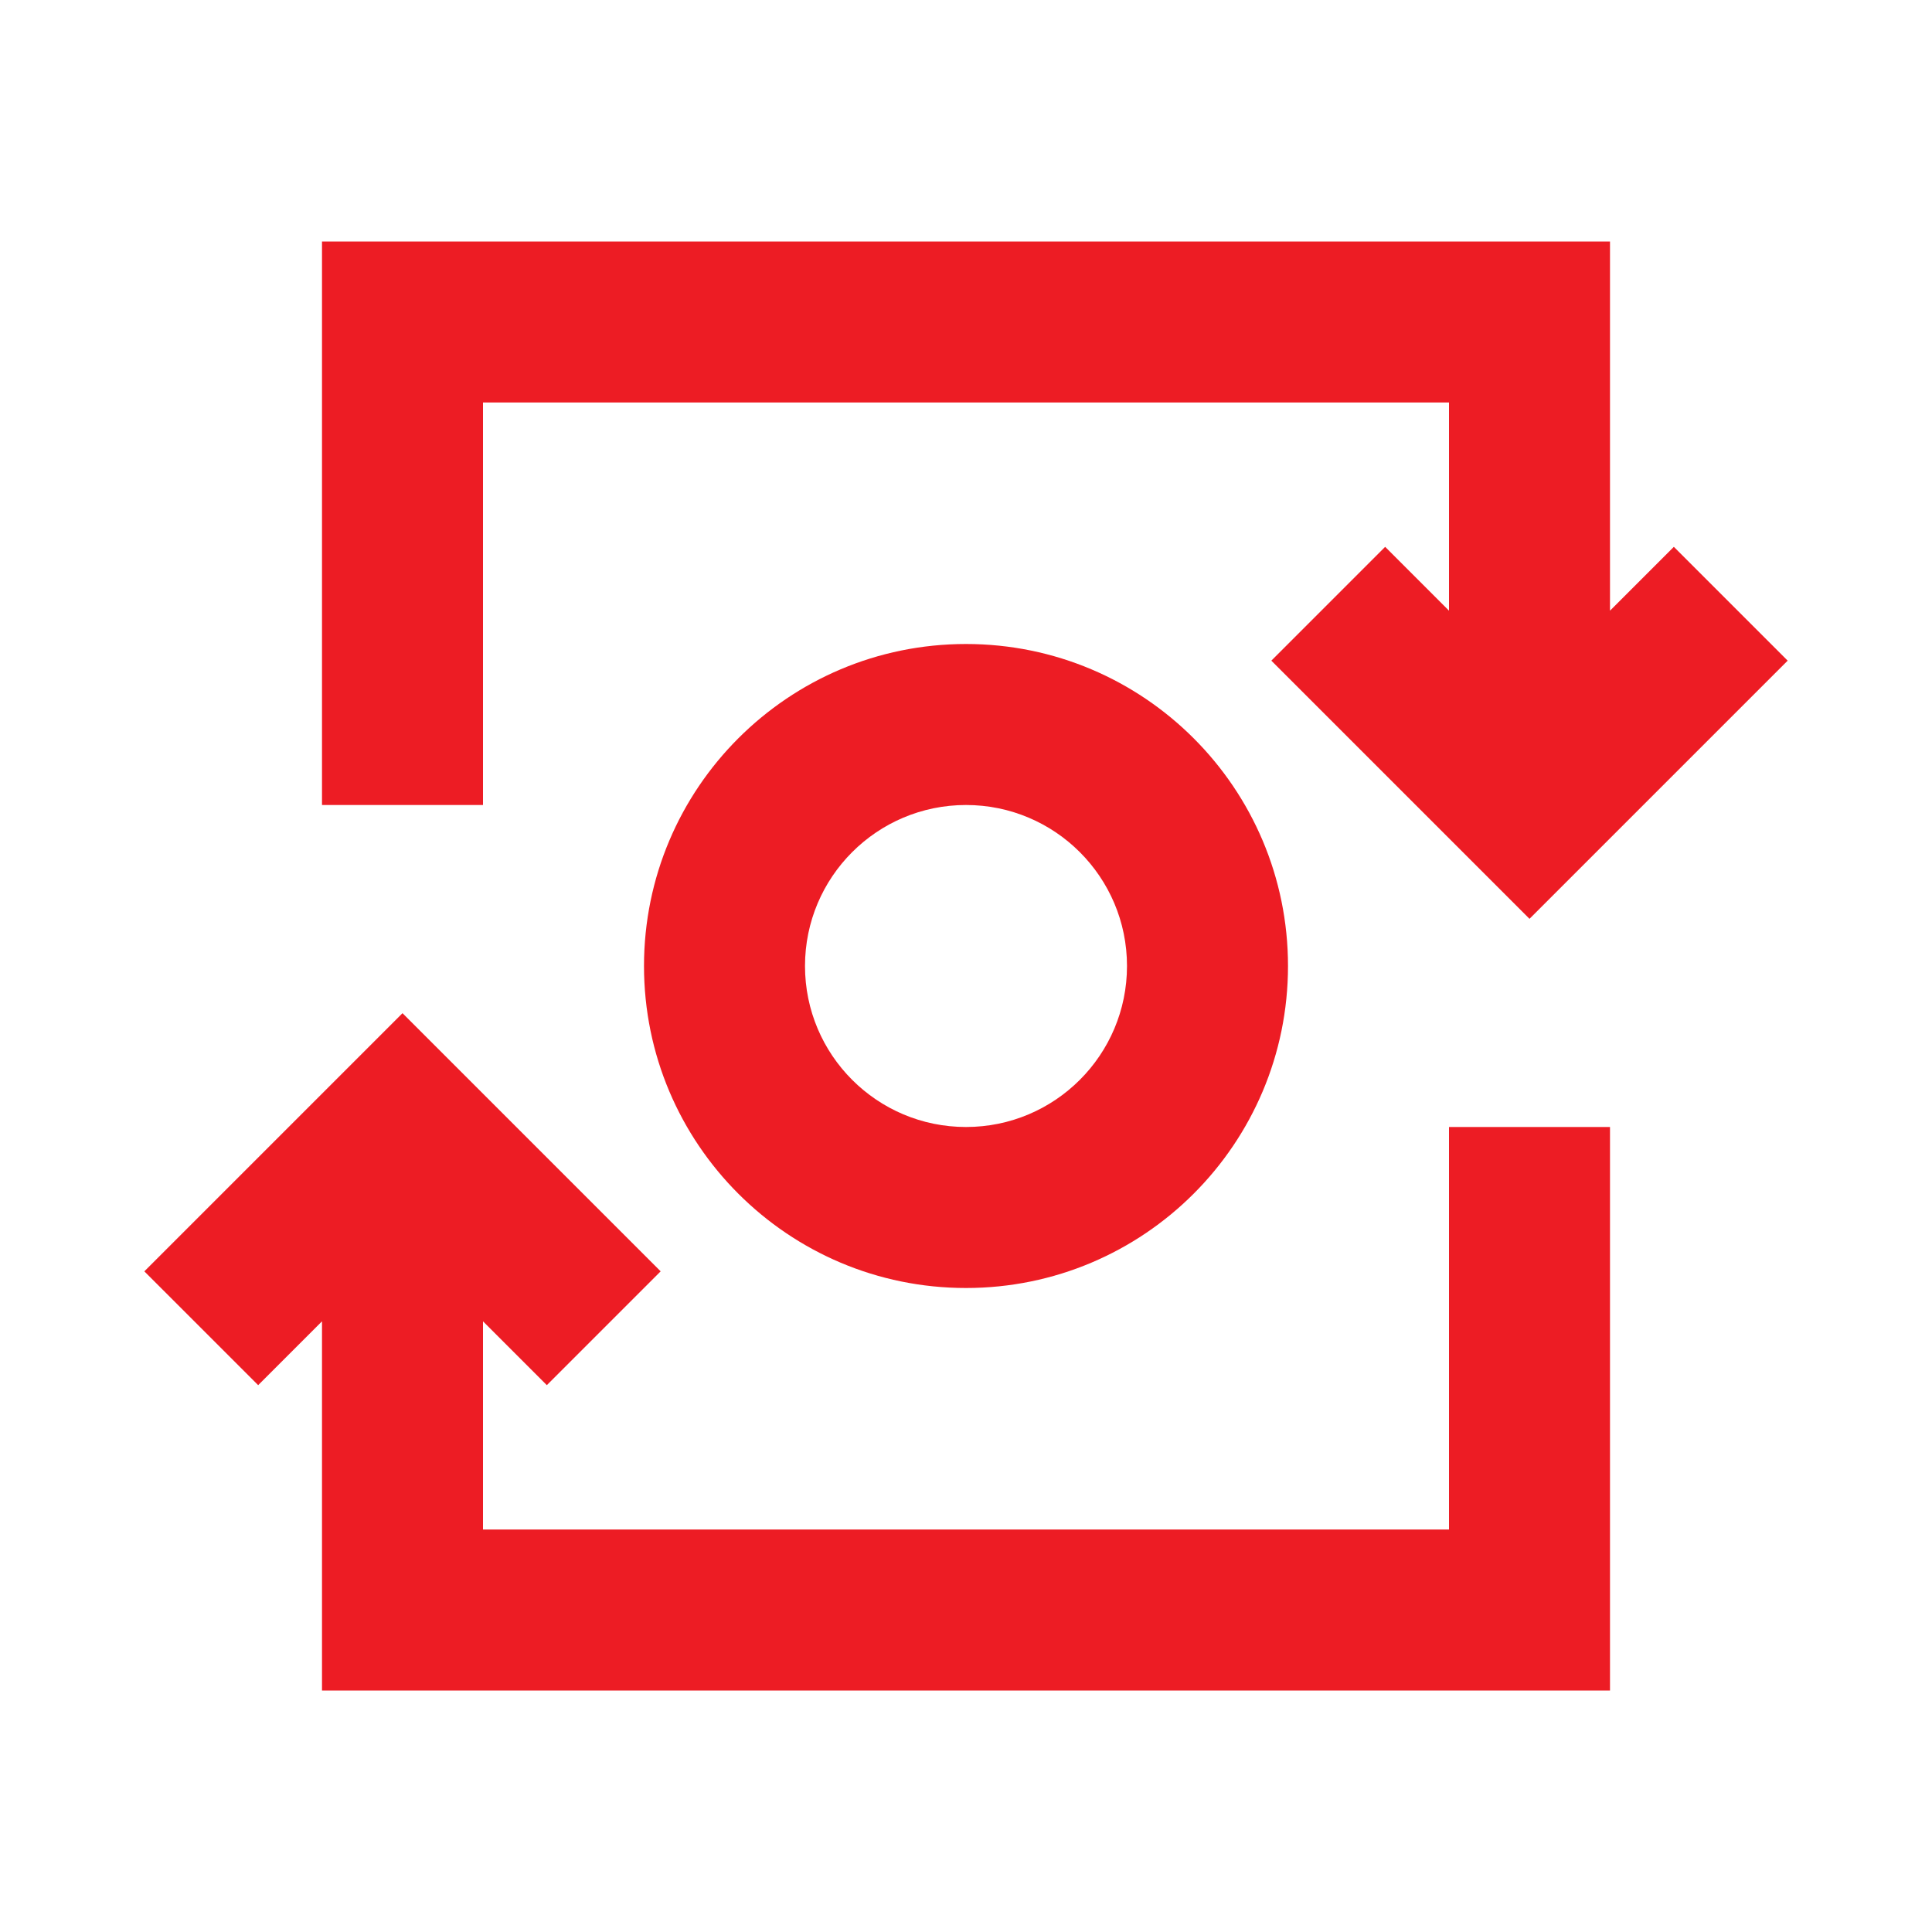
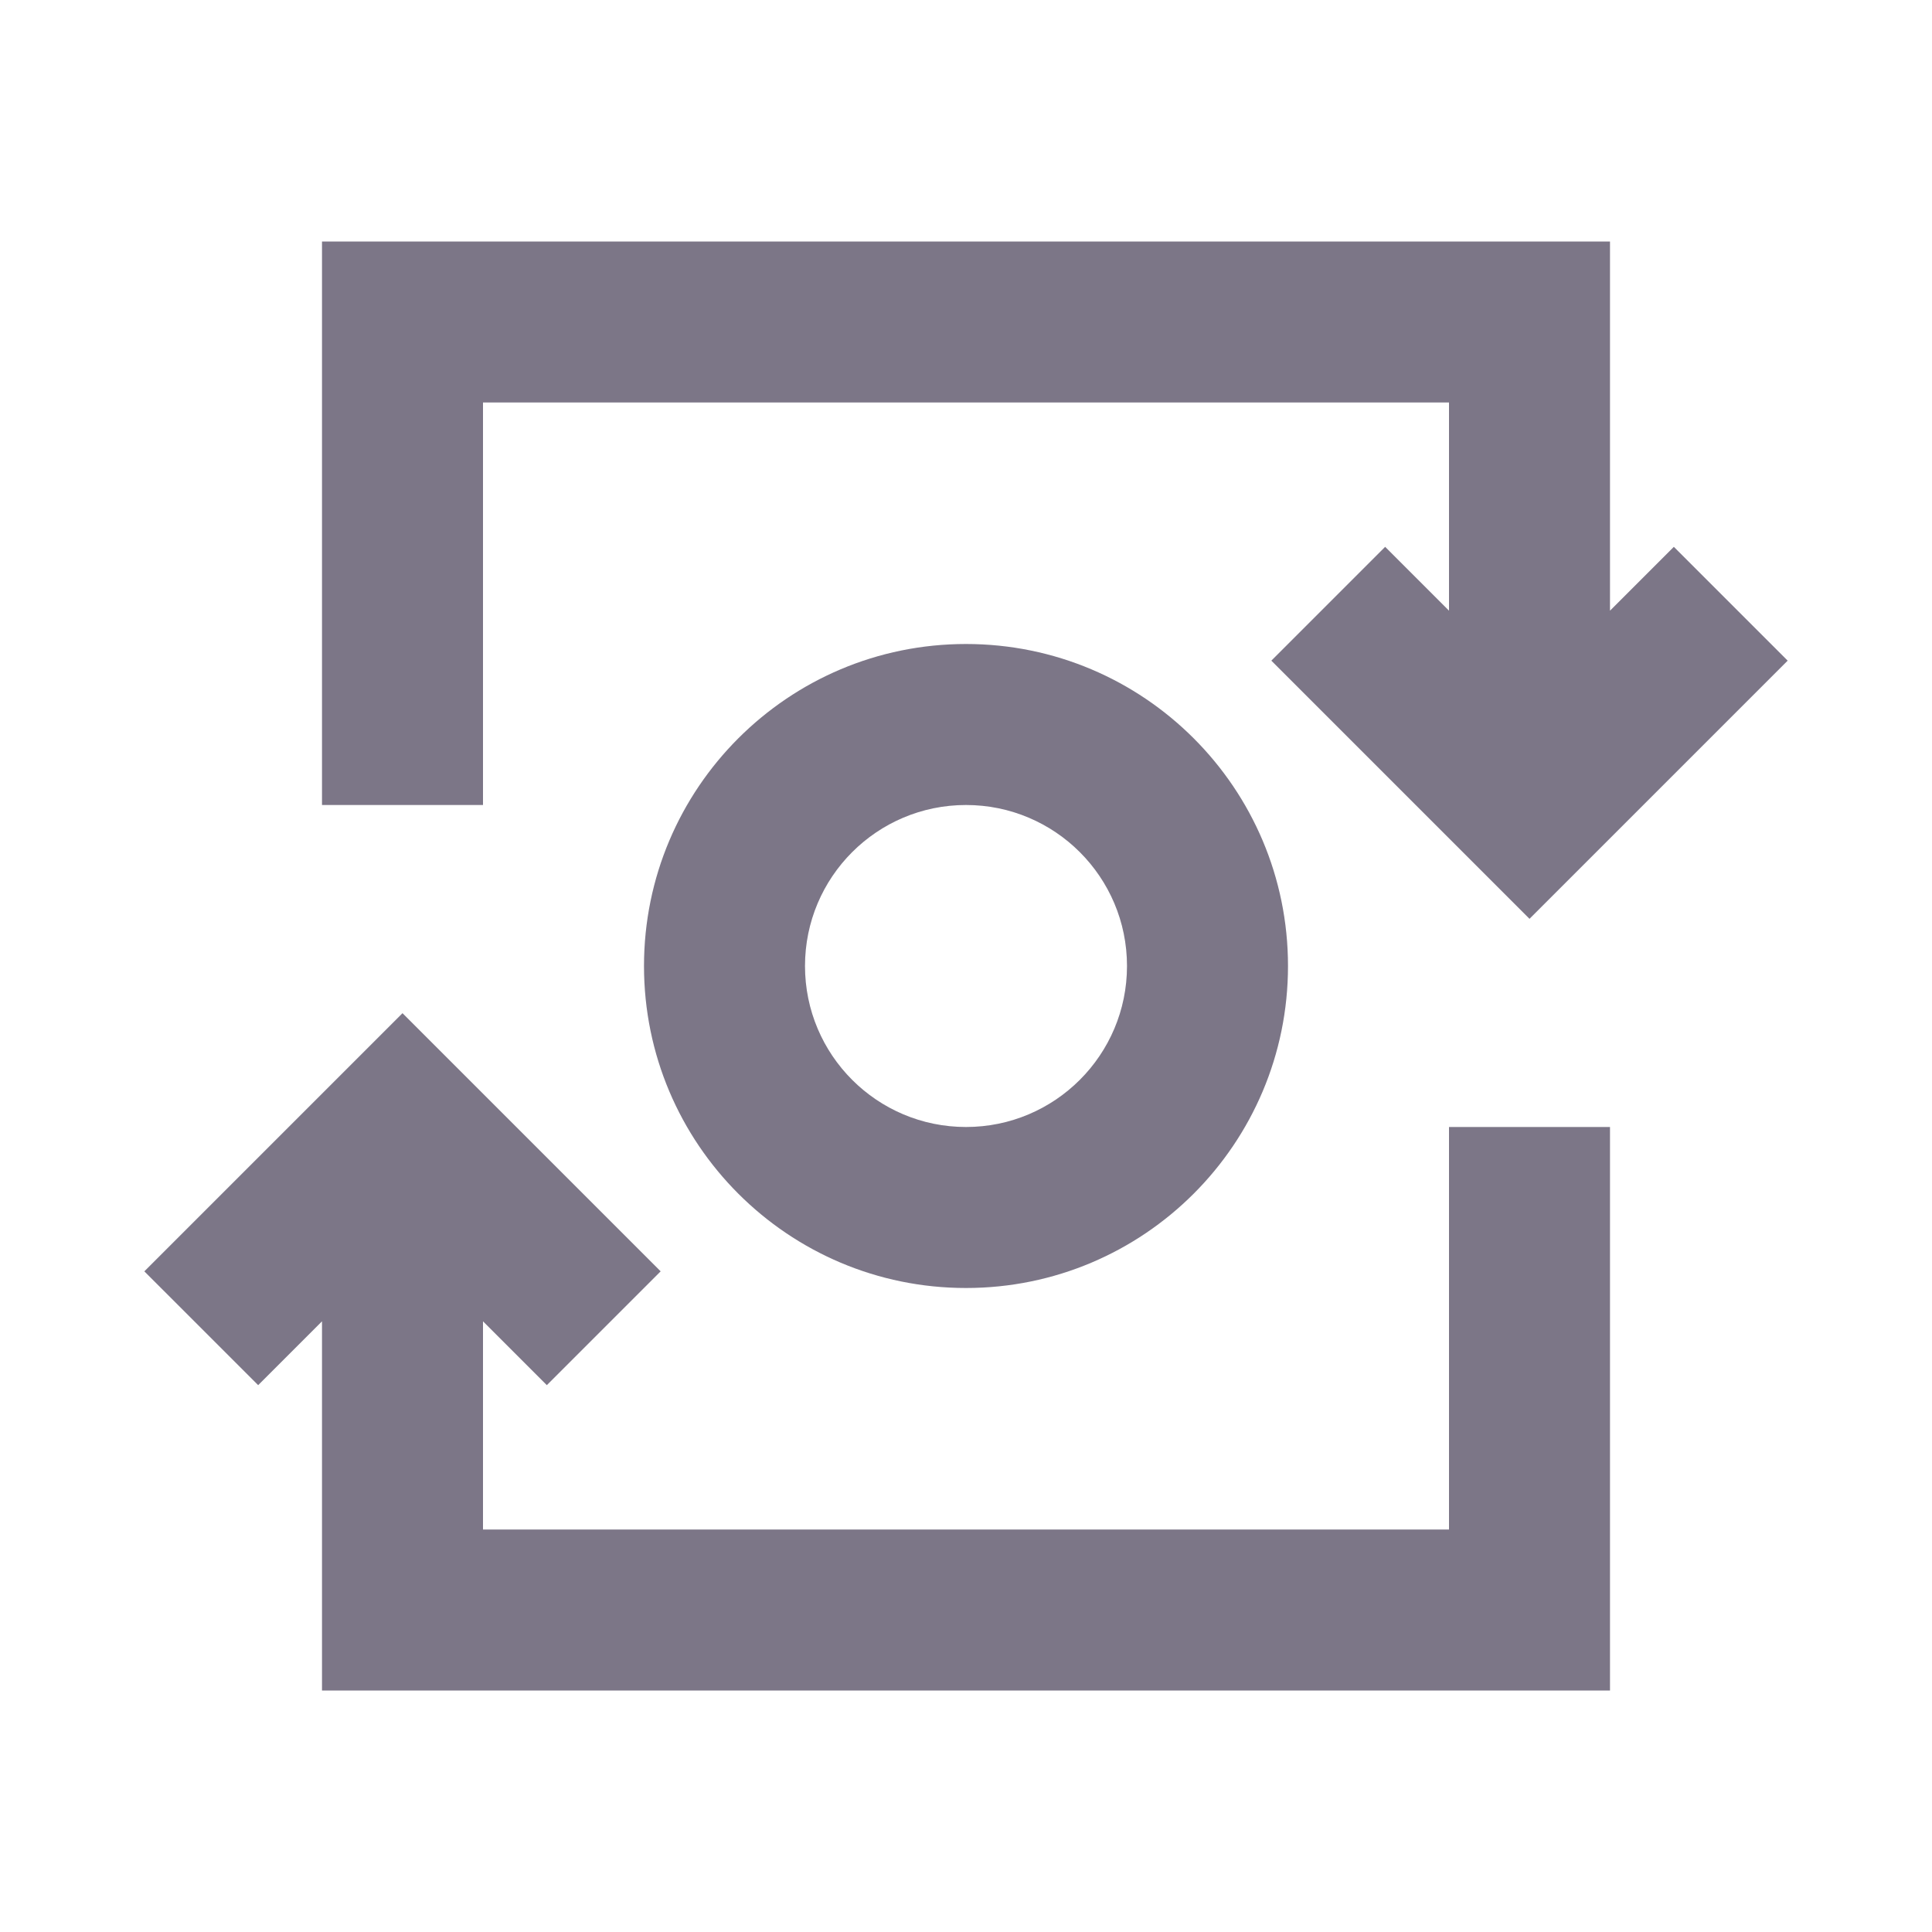
- <svg xmlns="http://www.w3.org/2000/svg" id="ic_mint" width="24" height="24" viewBox="0 0 24 24" version="1.1">
-   <defs id="defs4">
-     <style id="style2">
+ <svg xmlns="http://www.w3.org/2000/svg" id="ic_mint" width="24" height="24" viewBox="0 0 24 24">
+   <defs>
+     <style>
            .cls-1{fill:#7c7687}.cls-2{fill:none}
        </style>
  </defs>
  <g id="Group_9004" data-name="Group 9004">
-     <path id="Path_18964" d="M6 5h12v2.586l-.793-.793-1.414 1.414L19 11.414l3.207-3.207-1.414-1.414-.793.793V3H4v7h2z" class="cls-1" data-name="Path 18964" style="fill:#ed1c24;fill-opacity:1" />
-     <path id="Path_18965" d="M12 8a4 4 0 1 0 4 4 4 4 0 0 0-4-4zm0 6a2 2 0 1 1 2-2 2 2 0 0 1-2 2z" class="cls-1" data-name="Path 18965" style="fill:#ed1c24;fill-opacity:1" />
-     <path id="Path_18966" d="M18 19H6v-2.586l.793.793 1.414-1.414L5 12.586l-3.207 3.207 1.414 1.414.793-.793V21h16v-7h-2z" class="cls-1" data-name="Path 18966" style="fill:#ed1c24;fill-opacity:1" />
+     <path id="Path_18964" d="M6 5h12v2.586l-.793-.793-1.414 1.414L19 11.414l3.207-3.207-1.414-1.414-.793.793V3H4v7h2z" class="cls-1" data-name="Path 18964" />
+     <path id="Path_18965" d="M12 8a4 4 0 1 0 4 4 4 4 0 0 0-4-4zm0 6a2 2 0 1 1 2-2 2 2 0 0 1-2 2z" class="cls-1" data-name="Path 18965" />
+     <path id="Path_18966" d="M18 19H6v-2.586l.793.793 1.414-1.414L5 12.586l-3.207 3.207 1.414 1.414.793-.793V21h16v-7h-2z" class="cls-1" data-name="Path 18966" />
  </g>
  <path id="Rectangle_4647" d="M0 0h24v24H0z" class="cls-2" data-name="Rectangle 4647" />
</svg>
